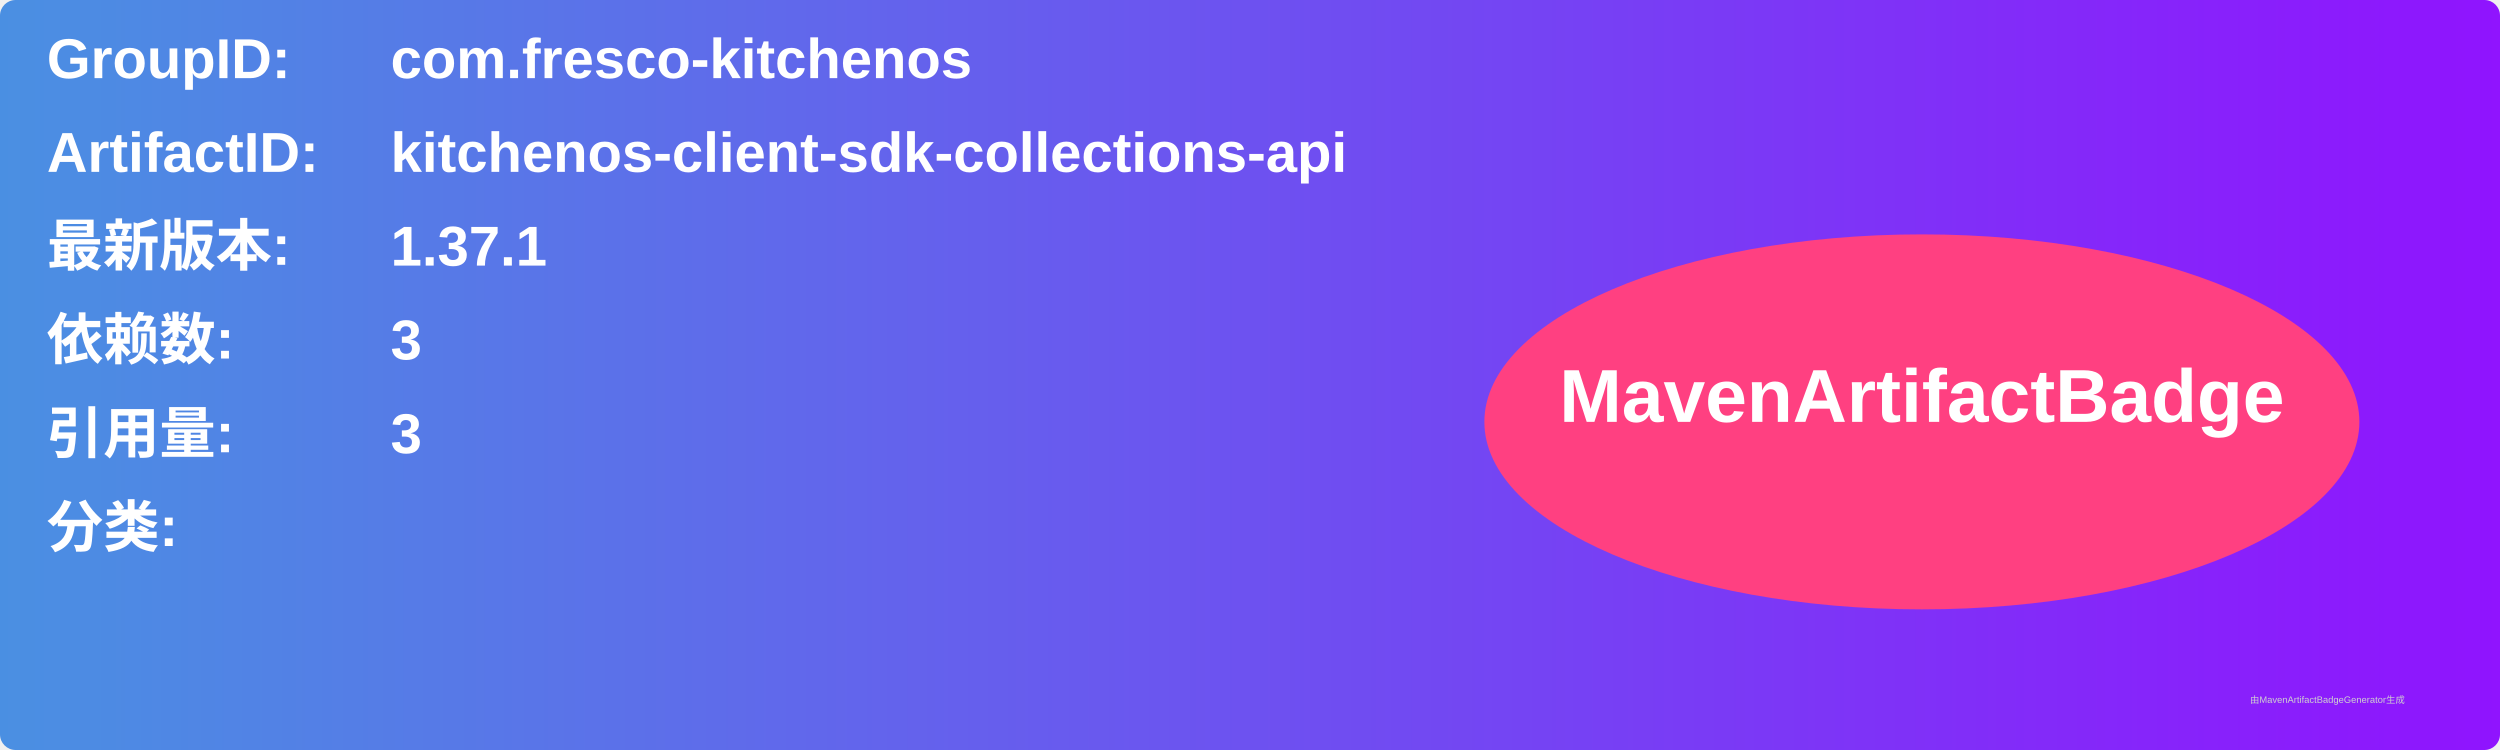
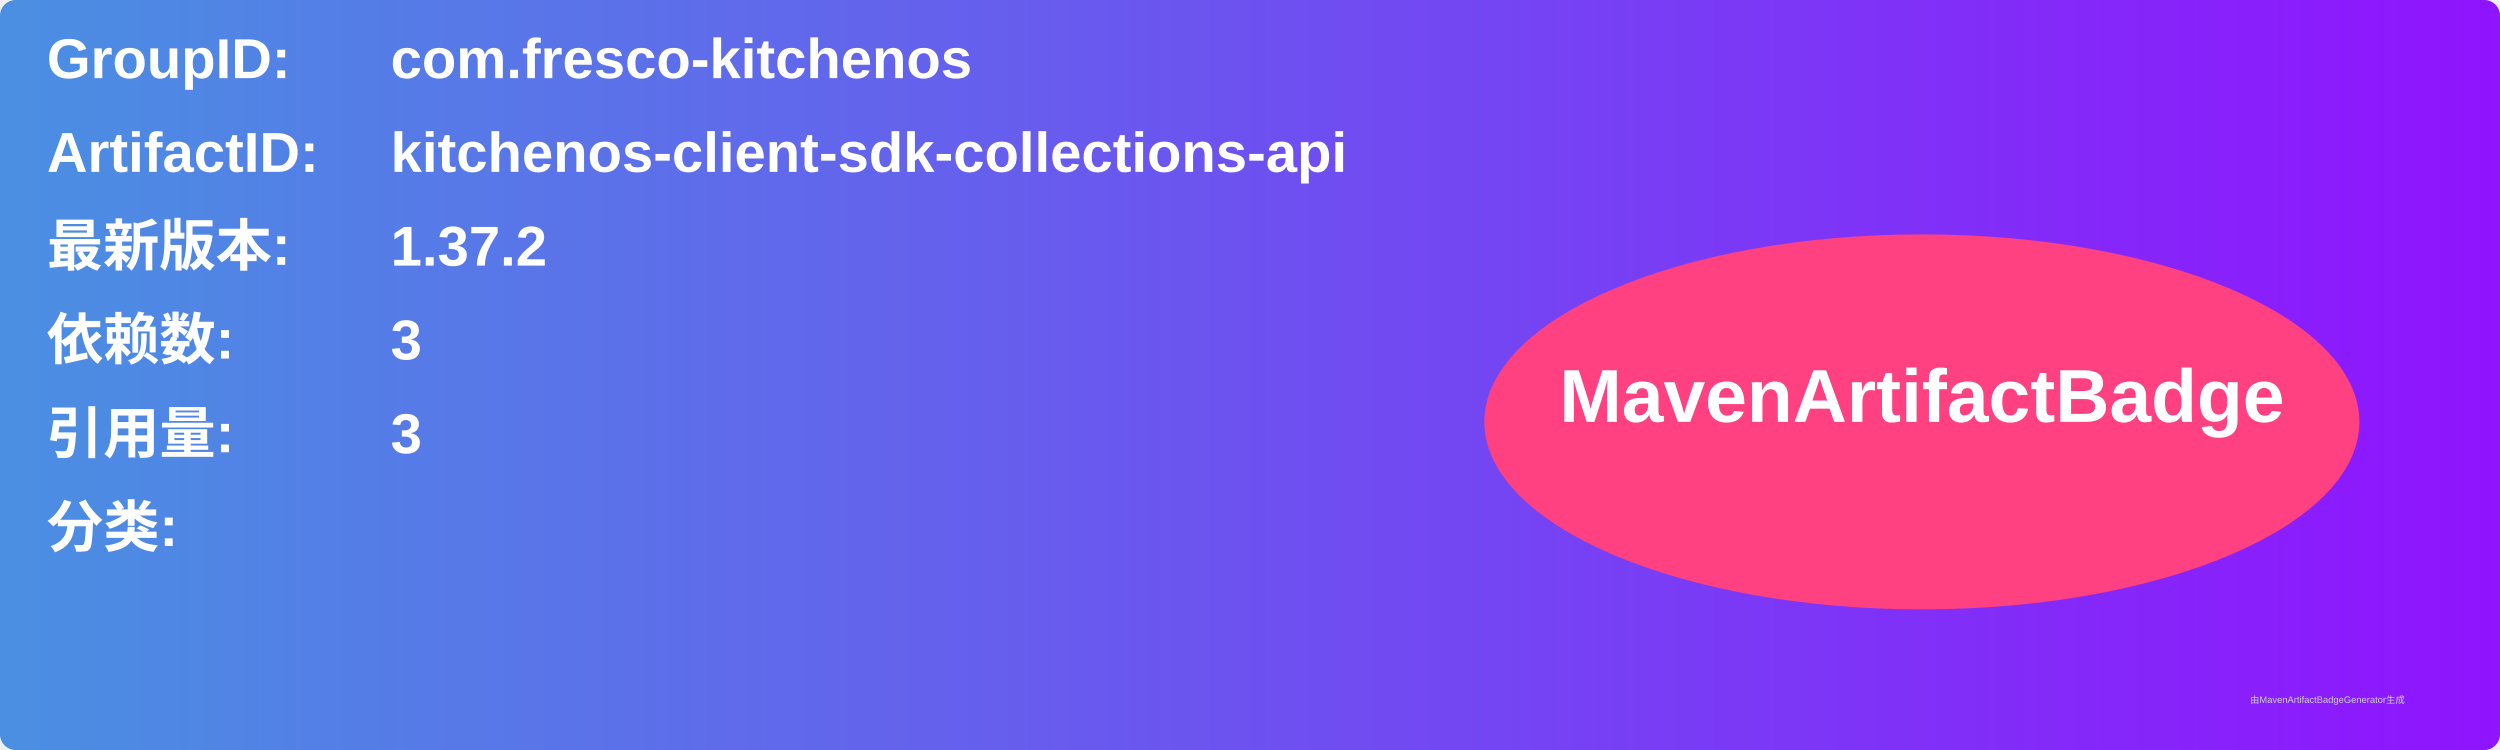
<svg xmlns="http://www.w3.org/2000/svg" width="800" height="240" viewBox="0 0 800 240">
  <linearGradient id="grad" x1="0%" y1="0%" x2="100%" y2="0%">
    <stop offset="0%" stop-color="#4a90e2" />
    <stop offset="100%" stop-color="#9013fe" />
  </linearGradient>
  <rect width="100%" height="100%" rx="5" ry="5" fill="url(#grad)" />
  <g transform="translate(15, 15)">
    <text x="0" y="10" font-family="Arial" font-size="18" fill="white" font-weight="bold" width="260">GroupID:</text>
    <text x="110" y="10" font-family="Arial" font-size="18" fill="white" font-weight="bold" width="460">com.fresco-kitchenos</text>
    <text x="0" y="40" font-family="Arial" font-size="18" fill="white" font-weight="bold" width="260">ArtifactID:</text>
    <text x="110" y="40" font-family="Arial" font-size="18" fill="white" font-weight="bold" width="460">kitchenos-client-sdk-collections-api</text>
    <text x="0" y="70" font-family="Arial" font-size="18" fill="white" font-weight="bold">最新版本:</text>
    <text x="110" y="70" font-family="Arial" font-size="18" fill="white" font-weight="bold">
-       <tspan font-weight="bold">1.37.1</tspan>
+       <tspan font-weight="bold">1.37.2</tspan>
    </text>
    <text x="0" y="100" font-family="Arial" font-size="18" fill="white" font-weight="bold">依赖数: </text>
    <text x="110" y="100" font-family="Arial" font-size="18" fill="white">
      <tspan font-weight="bold">3</tspan>
    </text>
    <text x="0" y="130" font-family="Arial" font-size="18" fill="white" font-weight="bold">引用量: </text>
    <text x="110" y="130" font-family="Arial" font-size="18" fill="white">
      <tspan font-weight="bold">3</tspan>
    </text>
    <text x="0" y="160" font-family="Arial" font-size="18" fill="white" font-weight="bold">分类:</text>
    <text x="10" y="190" font-family="Arial" font-size="10" fill="white">
      <tspan font-weight="bold" />
    </text>
    <ellipse cx="600" cy="120" rx="140" ry="60" fill="#ff4081" />
    <text x="600" y="120" text-anchor="middle" font-family="Arial" font-size="24" fill="white" font-weight="bold">MavenArtifactBadge</text>
  </g>
  <text x="720" y="225" font-family="Arial" font-size="3" fill="#d0d0d0">由MavenArtifactBadgeGenerator生成</text>
</svg>
